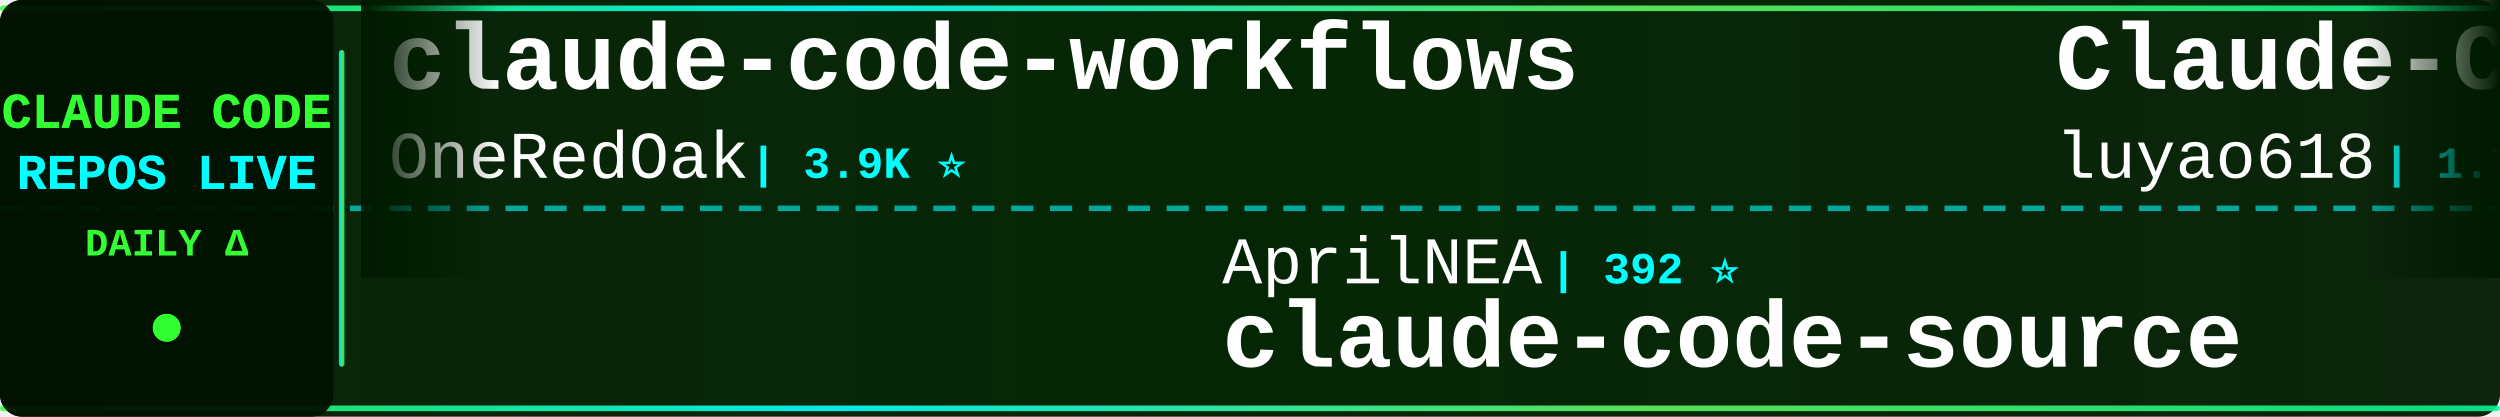
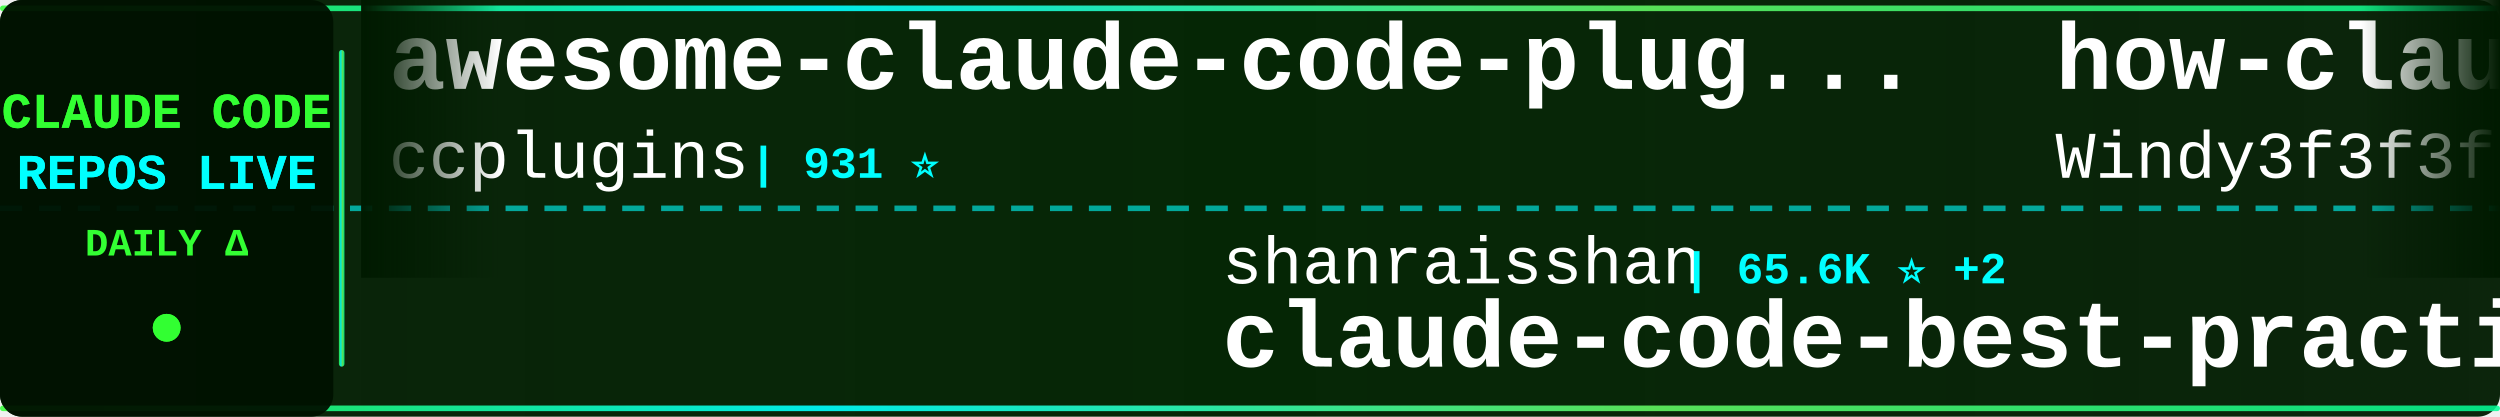
<svg xmlns="http://www.w3.org/2000/svg" width="900" height="150">
  <defs>
    <linearGradient id="tickerBg" x1="0%" y1="0%" x2="100%" y2="0%">
      <stop offset="0%" style="stop-color:#001a00;stop-opacity:0.95" />
      <stop offset="50%" style="stop-color:#002200;stop-opacity:0.98" />
      <stop offset="100%" style="stop-color:#001a00;stop-opacity:0.95" />
    </linearGradient>
    <linearGradient id="borderGrad" x1="0%" y1="0%" x2="100%" y2="0%">
      <stop offset="0%" style="stop-color:#33ff33;stop-opacity:0.85">
        <animate attributeName="stop-opacity" values="0.85;1;0.85" dur="2s" repeatCount="indefinite" />
      </stop>
      <stop offset="33%" style="stop-color:#00ffff;stop-opacity:0.9">
        <animate attributeName="stop-opacity" values="0.9;1;0.9" dur="2.2s" repeatCount="indefinite" />
      </stop>
      <stop offset="66%" style="stop-color:#66ff66;stop-opacity:0.85">
        <animate attributeName="stop-opacity" values="0.85;1;0.85" dur="1.8s" repeatCount="indefinite" />
      </stop>
      <stop offset="100%" style="stop-color:#00ff99;stop-opacity:0.85">
        <animate attributeName="stop-opacity" values="0.85;1;0.85" dur="2s" repeatCount="indefinite" />
      </stop>
    </linearGradient>
    <filter id="textGlow">
      <feGaussianBlur stdDeviation="0.1" result="coloredBlur" />
      <feMerge>
        <feMergeNode in="coloredBlur" />
        <feMergeNode in="SourceGraphic" />
      </feMerge>
    </filter>
    <filter id="metricGlow">
      <feGaussianBlur stdDeviation="0.2" result="coloredBlur" />
      <feMerge>
        <feMergeNode in="coloredBlur" />
        <feMergeNode in="SourceGraphic" />
      </feMerge>
    </filter>
    <linearGradient id="leftFade" x1="0%" y1="0%" x2="100%" y2="0%">
      <stop offset="0%" style="stop-color:#001a00;stop-opacity:1" />
      <stop offset="100%" style="stop-color:#001a00;stop-opacity:0" />
    </linearGradient>
    <linearGradient id="rightFade" x1="0%" y1="0%" x2="100%" y2="0%">
      <stop offset="0%" style="stop-color:#001a00;stop-opacity:0" />
      <stop offset="100%" style="stop-color:#001a00;stop-opacity:1" />
    </linearGradient>
  </defs>
  <rect width="900" height="150" fill="url(#tickerBg)" rx="8" />
  <rect x="0" y="2" width="900" height="2" fill="url(#borderGrad)" rx="1" />
  <rect x="0" y="146" width="900" height="2" fill="url(#borderGrad)" rx="1" />
  <line x1="0" y1="75" x2="900" y2="75" stroke="#00ffff" stroke-width="2" stroke-dasharray="8 6" opacity="0.6" />
  <rect x="0" y="0" width="120" height="150" fill="#001100" opacity="0.95" rx="8" />
  <text x="60" y="46" font-family="'Courier New', monospace" font-size="18" font-weight="bold" fill="#33ff33" text-anchor="middle" filter="url(#textGlow)">
    CLAUDE CODE
  </text>
  <text x="60" y="68" font-family="'Courier New', monospace" font-size="18" font-weight="bold" fill="#00ffff" text-anchor="middle" filter="url(#textGlow)">
    REPOS LIVE
  </text>
  <text x="60" y="92" font-family="'Courier New', monospace" font-size="14" font-weight="bold" fill="#33ff33" text-anchor="middle">
    DAILY Δ
  </text>
  <circle cx="60" cy="118" r="5" fill="#33ff33" filter="url(#metricGlow)">
    <animate attributeName="r" values="4;6;4" dur="1.5s" repeatCount="indefinite" />
    <animate attributeName="opacity" values="0.6;1;0.6" dur="1.5s" repeatCount="indefinite" />
  </circle>
  <rect x="122" y="18" width="2" height="114" fill="url(#borderGrad)" rx="1" />
  <clipPath id="tickerClip">
    <rect x="130" y="0" width="770" height="150" />
  </clipPath>
  <g clip-path="url(#tickerClip)">
    <g id="tickerItems">
      <animateTransform attributeName="transform" attributeType="XML" type="translate" from="0 0" to="-3000 0" dur="54s" repeatCount="indefinite" />
      <g transform="translate(0, 0)">
-         <text x="140" y="32" font-family="'Courier New', monospace" font-size="34" font-weight="bold" fill="#ffffff">claude-code-workflows</text>
-         <text x="140" y="64" font-family="'Courier New', monospace" font-size="24" font-weight="normal" fill="#ffffff" opacity="1.0">OneRedOak</text>
-         <text x="270" y="64" font-family="'Courier New', monospace" font-size="16" font-weight="bold" fill="#00ffff"> | 3.9K ⭐</text>
+         <text x="140" y="32" font-family="'Courier New', monospace" font-size="34" font-weight="bold" fill="#ffffff">awesome-claude-code-plug...</text>
+         <text x="140" y="64" font-family="'Courier New', monospace" font-size="24" font-weight="normal" fill="#ffffff" opacity="1.0">ccplugins</text>
+         <text x="270" y="64" font-family="'Courier New', monospace" font-size="16" font-weight="bold" fill="#00ffff"> | 931 ⭐</text>
      </g>
      <g transform="translate(300, 0)">
-         <text x="140" y="102" font-family="'Courier New', monospace" font-size="24" font-weight="normal" fill="#ffffff" opacity="1.0">AprilNEA</text>
-         <text x="258" y="102" font-family="'Courier New', monospace" font-size="16" font-weight="bold" fill="#00ffff"> | 392 ⭐</text>
-         <text x="140" y="132" font-family="'Courier New', monospace" font-size="34" font-weight="bold" fill="#ffffff">claude-code-source</text>
+         <text x="140" y="102" font-family="'Courier New', monospace" font-size="24" font-weight="normal" fill="#ffffff" opacity="1.0">shanraisshan</text>
+         <text x="306" y="102" font-family="'Courier New', monospace" font-size="16" font-weight="bold" fill="#00ffff"> | 65.6K ⭐ +2</text>
+         <text x="140" y="132" font-family="'Courier New', monospace" font-size="34" font-weight="bold" fill="#ffffff">claude-code-best-practic...</text>
      </g>
      <g transform="translate(600, 0)">
-         <text x="140" y="32" font-family="'Courier New', monospace" font-size="34" font-weight="bold" fill="#ffffff">Claude-Code-Source-Study</text>
-         <text x="140" y="64" font-family="'Courier New', monospace" font-size="24" font-weight="normal" fill="#ffffff" opacity="1.0">luyao618</text>
-         <text x="258" y="64" font-family="'Courier New', monospace" font-size="16" font-weight="bold" fill="#00ffff"> | 1.7K ⭐ +1</text>
+         <text x="140" y="32" font-family="'Courier New', monospace" font-size="34" font-weight="bold" fill="#ffffff">how-claude-code-works</text>
+         <text x="140" y="64" font-family="'Courier New', monospace" font-size="24" font-weight="normal" fill="#ffffff" opacity="1.0">Windy3f3f3f3f</text>
+         <text x="318" y="64" font-family="'Courier New', monospace" font-size="16" font-weight="bold" fill="#00ffff"> | 3.6K ⭐</text>
      </g>
      <g transform="translate(900, 0)">
-         <text x="140" y="102" font-family="'Courier New', monospace" font-size="24" font-weight="normal" fill="#ffffff" opacity="1.0">Pimzino</text>
-         <text x="246" y="102" font-family="'Courier New', monospace" font-size="16" font-weight="bold" fill="#00ffff"> | 3.9K ⭐</text>
-         <text x="140" y="132" font-family="'Courier New', monospace" font-size="34" font-weight="bold" fill="#ffffff">claude-code-spec-workflo...</text>
+         <text x="140" y="102" font-family="'Courier New', monospace" font-size="24" font-weight="normal" fill="#ffffff" opacity="1.0">ding113</text>
+         <text x="246" y="102" font-family="'Courier New', monospace" font-size="16" font-weight="bold" fill="#00ffff"> | 3.3K ⭐</text>
+         <text x="140" y="132" font-family="'Courier New', monospace" font-size="34" font-weight="bold" fill="#ffffff">claude-code-hub</text>
      </g>
      <g transform="translate(1200, 0)">
-         <text x="140" y="32" font-family="'Courier New', monospace" font-size="34" font-weight="bold" fill="#ffffff">Claude-Code-Game-Studios</text>
-         <text x="140" y="64" font-family="'Courier New', monospace" font-size="24" font-weight="normal" fill="#ffffff" opacity="1.0">Donchitos</text>
-         <text x="270" y="64" font-family="'Courier New', monospace" font-size="16" font-weight="bold" fill="#00ffff"> | 24.8K ⭐ +3</text>
+         <text x="140" y="32" font-family="'Courier New', monospace" font-size="34" font-weight="bold" fill="#ffffff">oh-my-claudecode</text>
+         <text x="140" y="64" font-family="'Courier New', monospace" font-size="24" font-weight="normal" fill="#ffffff" opacity="1.0">Yeachan-Heo</text>
+         <text x="294" y="64" font-family="'Courier New', monospace" font-size="16" font-weight="bold" fill="#00ffff"> | 39.0K ⭐ +3</text>
      </g>
      <g transform="translate(1500, 0)">
-         <text x="140" y="102" font-family="'Courier New', monospace" font-size="24" font-weight="normal" fill="#ffffff" opacity="1.0">repowise-dev</text>
-         <text x="306" y="102" font-family="'Courier New', monospace" font-size="16" font-weight="bold" fill="#00ffff"> | 1.2K ⭐</text>
-         <text x="140" y="132" font-family="'Courier New', monospace" font-size="34" font-weight="bold" fill="#ffffff">claude-code-prompts</text>
+         <text x="140" y="102" font-family="'Courier New', monospace" font-size="24" font-weight="normal" fill="#ffffff" opacity="1.0">Donchitos</text>
+         <text x="270" y="102" font-family="'Courier New', monospace" font-size="16" font-weight="bold" fill="#00ffff"> | 24.8K ⭐ +2</text>
+         <text x="140" y="132" font-family="'Courier New', monospace" font-size="34" font-weight="bold" fill="#ffffff">Claude-Code-Game-Studios</text>
      </g>
      <g transform="translate(1800, 0)">
-         <text x="140" y="32" font-family="'Courier New', monospace" font-size="34" font-weight="bold" fill="#ffffff">claude-code-source-code-...</text>
-         <text x="140" y="64" font-family="'Courier New', monospace" font-size="24" font-weight="normal" fill="#ffffff" opacity="1.0">ghuntley</text>
-         <text x="258" y="64" font-family="'Courier New', monospace" font-size="16" font-weight="bold" fill="#00ffff"> | 990 ⭐</text>
+         <text x="140" y="32" font-family="'Courier New', monospace" font-size="34" font-weight="bold" fill="#ffffff">claude-code-proxy</text>
+         <text x="140" y="64" font-family="'Courier New', monospace" font-size="24" font-weight="normal" fill="#ffffff" opacity="1.0">1rgs</text>
+         <text x="210" y="64" font-family="'Courier New', monospace" font-size="16" font-weight="bold" fill="#00ffff"> | 3.7K ⭐ -1</text>
      </g>
      <g transform="translate(2100, 0)">
-         <text x="140" y="102" font-family="'Courier New', monospace" font-size="24" font-weight="normal" fill="#ffffff" opacity="1.0">Maciek-roboblog</text>
-         <text x="342" y="102" font-family="'Courier New', monospace" font-size="16" font-weight="bold" fill="#00ffff"> | 8.7K ⭐</text>
-         <text x="140" y="132" font-family="'Courier New', monospace" font-size="34" font-weight="bold" fill="#ffffff">Claude-Code-Usage-Monito...</text>
+         <text x="140" y="102" font-family="'Courier New', monospace" font-size="24" font-weight="normal" fill="#ffffff" opacity="1.0">lintsinghua</text>
+         <text x="294" y="102" font-family="'Courier New', monospace" font-size="16" font-weight="bold" fill="#00ffff"> | 4.2K ⭐</text>
+         <text x="140" y="132" font-family="'Courier New', monospace" font-size="34" font-weight="bold" fill="#ffffff">claude-code-book</text>
      </g>
      <g transform="translate(2400, 0)">
-         <text x="140" y="32" font-family="'Courier New', monospace" font-size="34" font-weight="bold" fill="#ffffff">arcads-claude-code</text>
-         <text x="140" y="64" font-family="'Courier New', monospace" font-size="24" font-weight="normal" fill="#ffffff" opacity="1.0">krusemediallc</text>
-         <text x="318" y="64" font-family="'Courier New', monospace" font-size="16" font-weight="bold" fill="#00ffff"> | 1.5K ⭐</text>
+         <text x="140" y="32" font-family="'Courier New', monospace" font-size="34" font-weight="bold" fill="#ffffff">claude-code-router</text>
+         <text x="140" y="64" font-family="'Courier New', monospace" font-size="24" font-weight="normal" fill="#ffffff" opacity="1.0">musistudio</text>
+         <text x="282" y="64" font-family="'Courier New', monospace" font-size="16" font-weight="bold" fill="#00ffff"> | 37.1K ⭐ +3</text>
      </g>
      <g transform="translate(2700, 0)">
-         <text x="140" y="102" font-family="'Courier New', monospace" font-size="24" font-weight="normal" fill="#ffffff" opacity="1.0">AICoderTudou</text>
-         <text x="306" y="102" font-family="'Courier New', monospace" font-size="16" font-weight="bold" fill="#00ffff"> | 495 ⭐</text>
-         <text x="140" y="132" font-family="'Courier New', monospace" font-size="34" font-weight="bold" fill="#ffffff">claude-code-tudou</text>
+         <text x="140" y="102" font-family="'Courier New', monospace" font-size="24" font-weight="normal" fill="#ffffff" opacity="1.0">Yuyz0112</text>
+         <text x="258" y="102" font-family="'Courier New', monospace" font-size="16" font-weight="bold" fill="#00ffff"> | 2.4K ⭐</text>
+         <text x="140" y="132" font-family="'Courier New', monospace" font-size="34" font-weight="bold" fill="#ffffff">claude-code-reverse</text>
      </g>
      <g transform="translate(3000, 0)">
-         <text x="140" y="32" font-family="'Courier New', monospace" font-size="34" font-weight="bold" fill="#ffffff">claude-code-workflows</text>
-         <text x="140" y="64" font-family="'Courier New', monospace" font-size="24" font-weight="normal" fill="#ffffff" opacity="1.0">OneRedOak</text>
-         <text x="270" y="64" font-family="'Courier New', monospace" font-size="16" font-weight="bold" fill="#00ffff"> | 3.9K ⭐</text>
+         <text x="140" y="32" font-family="'Courier New', monospace" font-size="34" font-weight="bold" fill="#ffffff">awesome-claude-code-plug...</text>
+         <text x="140" y="64" font-family="'Courier New', monospace" font-size="24" font-weight="normal" fill="#ffffff" opacity="1.0">ccplugins</text>
+         <text x="270" y="64" font-family="'Courier New', monospace" font-size="16" font-weight="bold" fill="#00ffff"> | 931 ⭐</text>
      </g>
      <g transform="translate(3300, 0)">
-         <text x="140" y="102" font-family="'Courier New', monospace" font-size="24" font-weight="normal" fill="#ffffff" opacity="1.0">AprilNEA</text>
-         <text x="258" y="102" font-family="'Courier New', monospace" font-size="16" font-weight="bold" fill="#00ffff"> | 392 ⭐</text>
-         <text x="140" y="132" font-family="'Courier New', monospace" font-size="34" font-weight="bold" fill="#ffffff">claude-code-source</text>
+         <text x="140" y="102" font-family="'Courier New', monospace" font-size="24" font-weight="normal" fill="#ffffff" opacity="1.0">shanraisshan</text>
+         <text x="306" y="102" font-family="'Courier New', monospace" font-size="16" font-weight="bold" fill="#00ffff"> | 65.6K ⭐ +2</text>
+         <text x="140" y="132" font-family="'Courier New', monospace" font-size="34" font-weight="bold" fill="#ffffff">claude-code-best-practic...</text>
      </g>
      <g transform="translate(3600, 0)">
-         <text x="140" y="32" font-family="'Courier New', monospace" font-size="34" font-weight="bold" fill="#ffffff">Claude-Code-Source-Study</text>
-         <text x="140" y="64" font-family="'Courier New', monospace" font-size="24" font-weight="normal" fill="#ffffff" opacity="1.0">luyao618</text>
-         <text x="258" y="64" font-family="'Courier New', monospace" font-size="16" font-weight="bold" fill="#00ffff"> | 1.7K ⭐ +1</text>
+         <text x="140" y="32" font-family="'Courier New', monospace" font-size="34" font-weight="bold" fill="#ffffff">how-claude-code-works</text>
+         <text x="140" y="64" font-family="'Courier New', monospace" font-size="24" font-weight="normal" fill="#ffffff" opacity="1.0">Windy3f3f3f3f</text>
+         <text x="318" y="64" font-family="'Courier New', monospace" font-size="16" font-weight="bold" fill="#00ffff"> | 3.6K ⭐</text>
      </g>
      <g transform="translate(3900, 0)">
-         <text x="140" y="102" font-family="'Courier New', monospace" font-size="24" font-weight="normal" fill="#ffffff" opacity="1.0">Pimzino</text>
-         <text x="246" y="102" font-family="'Courier New', monospace" font-size="16" font-weight="bold" fill="#00ffff"> | 3.9K ⭐</text>
-         <text x="140" y="132" font-family="'Courier New', monospace" font-size="34" font-weight="bold" fill="#ffffff">claude-code-spec-workflo...</text>
+         <text x="140" y="102" font-family="'Courier New', monospace" font-size="24" font-weight="normal" fill="#ffffff" opacity="1.0">ding113</text>
+         <text x="246" y="102" font-family="'Courier New', monospace" font-size="16" font-weight="bold" fill="#00ffff"> | 3.3K ⭐</text>
+         <text x="140" y="132" font-family="'Courier New', monospace" font-size="34" font-weight="bold" fill="#ffffff">claude-code-hub</text>
      </g>
    </g>
  </g>
  <rect x="130" y="0" width="50" height="100" fill="url(#leftFade)" />
  <rect x="850" y="0" width="50" height="100" fill="url(#rightFade)" />
</svg>
